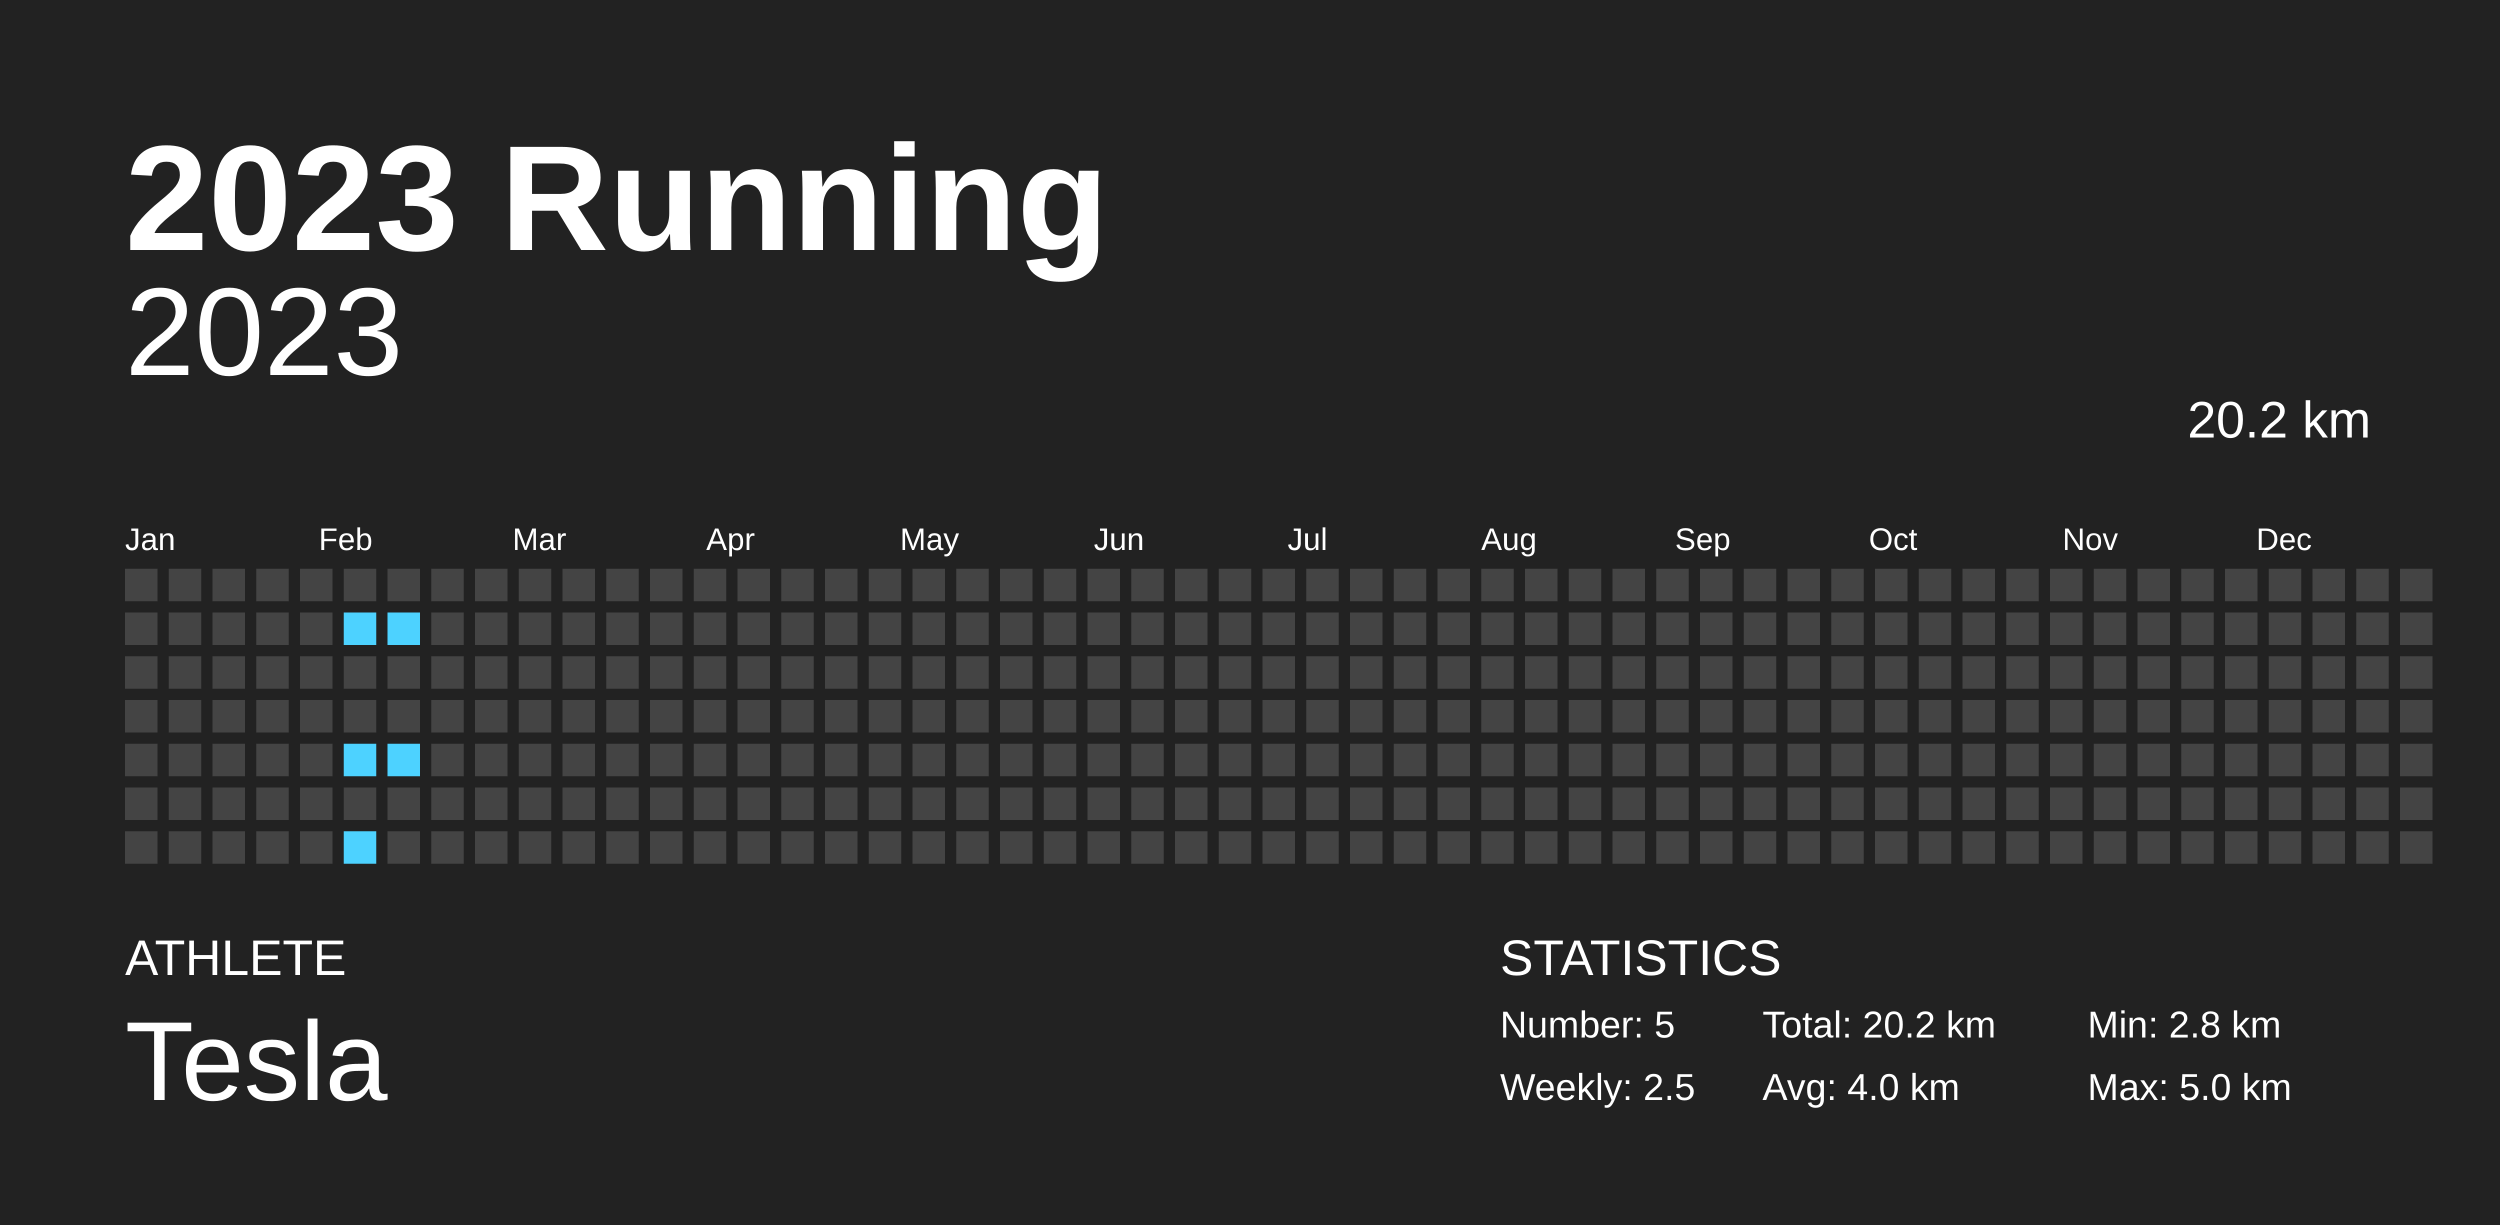
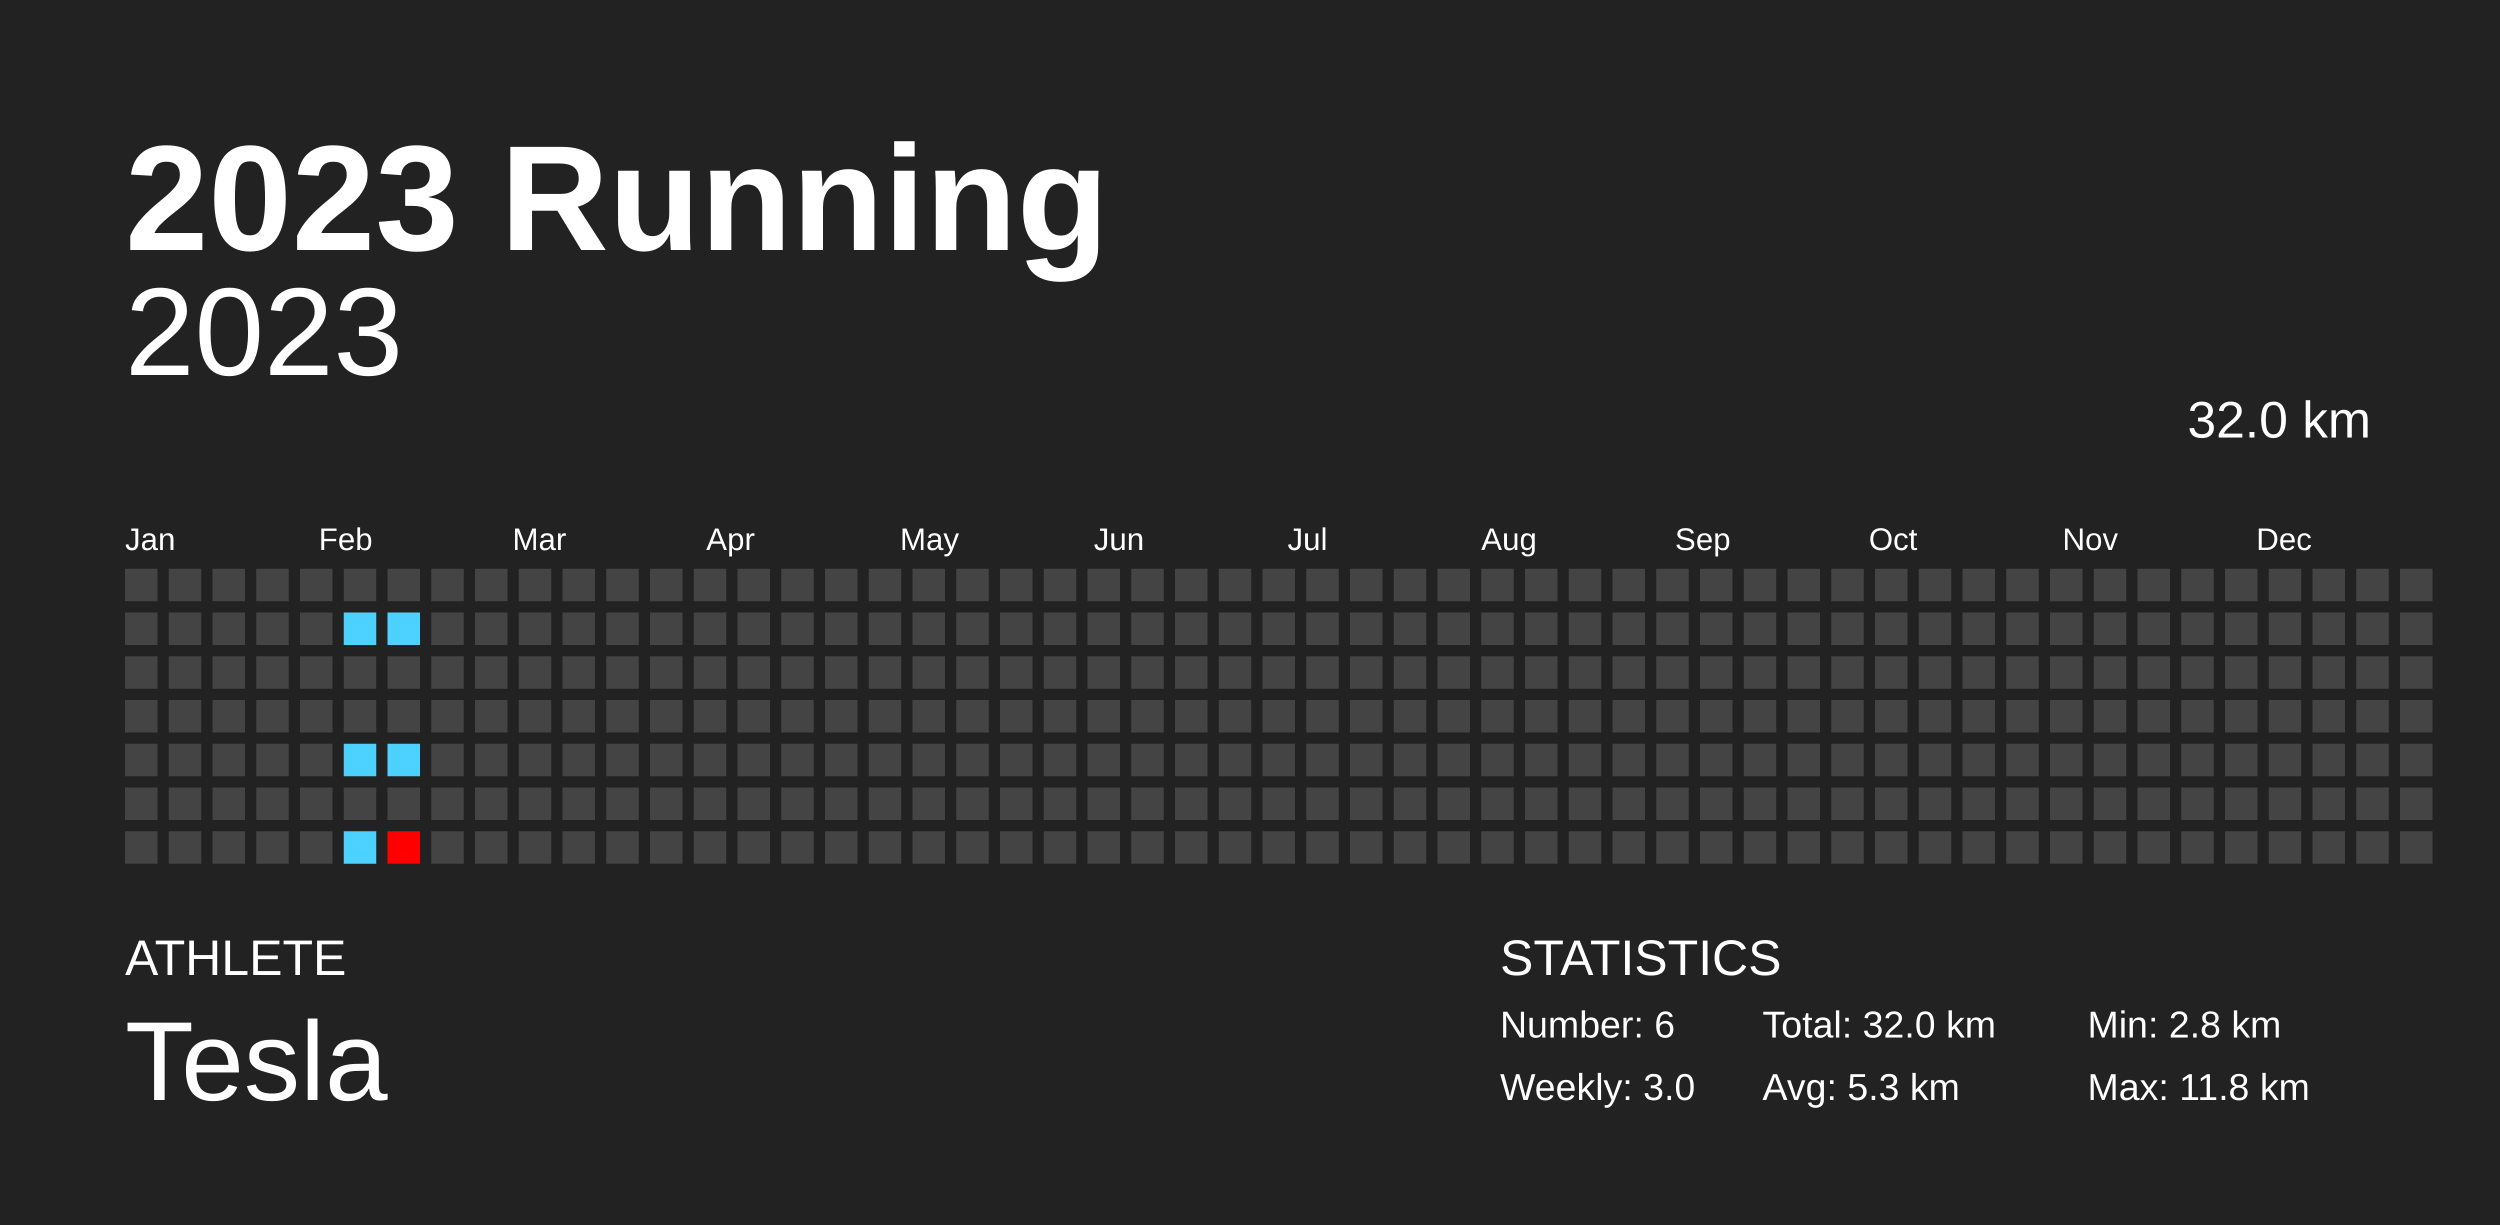
<svg xmlns="http://www.w3.org/2000/svg" baseProfile="full" height="98mm" version="1.1" viewBox="0,0,200,98" width="200mm">
  <defs />
  <rect fill="#222222" height="98" width="200" x="0" y="0" />
  <text fill="#FFFFFF" style="font-size:12px; font-family:Arial; font-weight:bold;" x="10" y="20">2023 Running</text>
  <text fill="#FFFFFF" style="font-size:4px; font-family:Arial" x="10" y="78">ATHLETE</text>
  <text fill="#FFFFFF" style="font-size:9px; font-family:Arial" x="10" y="88">Tesla</text>
  <text fill="#FFFFFF" style="font-size:4px; font-family:Arial" x="120" y="78">STATISTICS</text>
-   <text fill="#FFFFFF" style="font-size:3px; font-family:Arial" x="120" y="83">Number: 5</text>
-   <text fill="#FFFFFF" style="font-size:3px; font-family:Arial" x="120" y="88">Weekly: 2.5</text>
-   <text fill="#FFFFFF" style="font-size:3px; font-family:Arial" x="141" y="83">Total: 20.2 km</text>
-   <text fill="#FFFFFF" style="font-size:3px; font-family:Arial" x="141" y="88">Avg: 4.0 km</text>
+   <text fill="#FFFFFF" style="font-size:3px; font-family:Arial" x="120" y="83">Number: 6</text>
+   <text fill="#FFFFFF" style="font-size:3px; font-family:Arial" x="120" y="88">Weekly: 3.0</text>
+   <text fill="#FFFFFF" style="font-size:3px; font-family:Arial" x="141" y="83">Total: 32.0 km</text>
+   <text fill="#FFFFFF" style="font-size:3px; font-family:Arial" x="141" y="88">Avg: 5.3 km</text>
  <text fill="#FFFFFF" style="font-size:3px; font-family:Arial" x="167" y="83">Min: 2.8 km</text>
-   <text fill="#FFFFFF" style="font-size:3px; font-family:Arial" x="167" y="88">Max: 5.0 km</text>
+   <text fill="#FFFFFF" style="font-size:3px; font-family:Arial" x="167" y="88">Max: 11.8 km</text>
  <text alignment-baseline="hanging" fill="#FFFFFF" style="font-size:10.0px; font-family:Arial;" x="10" y="30">2023</text>
-   <text alignment-baseline="hanging" fill="#FFFFFF" style="font-size:4.125px; font-family:Arial;" x="175" y="35">20.2 km</text>
+   <text alignment-baseline="hanging" fill="#FFFFFF" style="font-size:4.125px; font-family:Arial;" x="175" y="35">32.0 km</text>
  <text fill="#FFFFFF" style="font-size:2.5px; font-family:Arial" x="10.0" y="44">Jan</text>
  <text fill="#FFFFFF" style="font-size:2.5px; font-family:Arial" x="25.5" y="44">Feb</text>
  <text fill="#FFFFFF" style="font-size:2.5px; font-family:Arial" x="41.0" y="44">Mar</text>
  <text fill="#FFFFFF" style="font-size:2.5px; font-family:Arial" x="56.5" y="44">Apr</text>
  <text fill="#FFFFFF" style="font-size:2.5px; font-family:Arial" x="72.0" y="44">May</text>
  <text fill="#FFFFFF" style="font-size:2.5px; font-family:Arial" x="87.5" y="44">Jun</text>
  <text fill="#FFFFFF" style="font-size:2.5px; font-family:Arial" x="103.0" y="44">Jul</text>
  <text fill="#FFFFFF" style="font-size:2.5px; font-family:Arial" x="118.5" y="44">Aug</text>
  <text fill="#FFFFFF" style="font-size:2.5px; font-family:Arial" x="134.0" y="44">Sep</text>
  <text fill="#FFFFFF" style="font-size:2.5px; font-family:Arial" x="149.5" y="44">Oct</text>
  <text fill="#FFFFFF" style="font-size:2.5px; font-family:Arial" x="165.0" y="44">Nov</text>
  <text fill="#FFFFFF" style="font-size:2.5px; font-family:Arial" x="180.5" y="44">Dec</text>
  <rect fill="#444444" height="2.6" width="2.6" x="10.0" y="45.5" />
  <rect fill="#444444" height="2.6" width="2.6" x="10.0" y="49.0" />
  <rect fill="#444444" height="2.6" width="2.6" x="10.0" y="52.5" />
  <rect fill="#444444" height="2.6" width="2.6" x="10.0" y="56.0" />
  <rect fill="#444444" height="2.6" width="2.6" x="10.0" y="59.5" />
  <rect fill="#444444" height="2.6" width="2.6" x="10.0" y="63.0" />
  <rect fill="#444444" height="2.6" width="2.6" x="10.0" y="66.5" />
  <rect fill="#444444" height="2.6" width="2.6" x="13.5" y="45.5" />
  <rect fill="#444444" height="2.6" width="2.6" x="13.5" y="49.0" />
  <rect fill="#444444" height="2.6" width="2.6" x="13.5" y="52.5" />
  <rect fill="#444444" height="2.6" width="2.6" x="13.5" y="56.0" />
  <rect fill="#444444" height="2.6" width="2.6" x="13.5" y="59.5" />
  <rect fill="#444444" height="2.6" width="2.6" x="13.5" y="63.0" />
  <rect fill="#444444" height="2.6" width="2.6" x="13.5" y="66.5" />
  <rect fill="#444444" height="2.6" width="2.6" x="17.0" y="45.5" />
  <rect fill="#444444" height="2.6" width="2.6" x="17.0" y="49.0" />
  <rect fill="#444444" height="2.6" width="2.6" x="17.0" y="52.5" />
  <rect fill="#444444" height="2.6" width="2.6" x="17.0" y="56.0" />
  <rect fill="#444444" height="2.6" width="2.6" x="17.0" y="59.5" />
  <rect fill="#444444" height="2.6" width="2.6" x="17.0" y="63.0" />
  <rect fill="#444444" height="2.6" width="2.6" x="17.0" y="66.5" />
  <rect fill="#444444" height="2.6" width="2.6" x="20.5" y="45.5" />
  <rect fill="#444444" height="2.6" width="2.6" x="20.5" y="49.0" />
  <rect fill="#444444" height="2.6" width="2.6" x="20.5" y="52.5" />
  <rect fill="#444444" height="2.6" width="2.6" x="20.5" y="56.0" />
  <rect fill="#444444" height="2.6" width="2.6" x="20.5" y="59.5" />
  <rect fill="#444444" height="2.6" width="2.6" x="20.5" y="63.0" />
  <rect fill="#444444" height="2.6" width="2.6" x="20.5" y="66.5" />
  <rect fill="#444444" height="2.6" width="2.6" x="24.0" y="45.5" />
  <rect fill="#444444" height="2.6" width="2.6" x="24.0" y="49.0" />
  <rect fill="#444444" height="2.6" width="2.6" x="24.0" y="52.5" />
  <rect fill="#444444" height="2.6" width="2.6" x="24.0" y="56.0" />
  <rect fill="#444444" height="2.6" width="2.6" x="24.0" y="59.5" />
  <rect fill="#444444" height="2.6" width="2.6" x="24.0" y="63.0" />
  <rect fill="#444444" height="2.6" width="2.6" x="24.0" y="66.5" />
  <rect fill="#444444" height="2.6" width="2.6" x="27.5" y="45.5" />
  <rect fill="#4dd2ff" height="2.6" width="2.6" x="27.5" y="49.0" />
  <rect fill="#444444" height="2.6" width="2.6" x="27.5" y="52.5" />
  <rect fill="#444444" height="2.6" width="2.6" x="27.5" y="56.0" />
  <rect fill="#4dd2ff" height="2.6" width="2.6" x="27.5" y="59.5" />
  <rect fill="#444444" height="2.6" width="2.6" x="27.5" y="63.0" />
  <rect fill="#4dd2ff" height="2.6" width="2.6" x="27.5" y="66.5" />
  <rect fill="#444444" height="2.6" width="2.6" x="31.0" y="45.5" />
  <rect fill="#4dd2ff" height="2.6" width="2.6" x="31.0" y="49.0" />
  <rect fill="#444444" height="2.6" width="2.6" x="31.0" y="52.5" />
  <rect fill="#444444" height="2.6" width="2.6" x="31.0" y="56.0" />
  <rect fill="#4dd2ff" height="2.6" width="2.6" x="31.0" y="59.5" />
  <rect fill="#444444" height="2.6" width="2.6" x="31.0" y="63.0" />
-   <rect fill="#444444" height="2.6" width="2.6" x="31.0" y="66.5" />
+   <rect fill="#ff0000" height="2.6" width="2.6" x="31.0" y="66.5" />
  <rect fill="#444444" height="2.6" width="2.6" x="34.5" y="45.5" />
  <rect fill="#444444" height="2.6" width="2.6" x="34.5" y="49.0" />
  <rect fill="#444444" height="2.6" width="2.6" x="34.5" y="52.5" />
  <rect fill="#444444" height="2.6" width="2.6" x="34.5" y="56.0" />
  <rect fill="#444444" height="2.6" width="2.6" x="34.5" y="59.5" />
  <rect fill="#444444" height="2.6" width="2.6" x="34.5" y="63.0" />
  <rect fill="#444444" height="2.6" width="2.6" x="34.5" y="66.5" />
  <rect fill="#444444" height="2.6" width="2.6" x="38.0" y="45.5" />
  <rect fill="#444444" height="2.6" width="2.6" x="38.0" y="49.0" />
  <rect fill="#444444" height="2.6" width="2.6" x="38.0" y="52.5" />
  <rect fill="#444444" height="2.6" width="2.6" x="38.0" y="56.0" />
  <rect fill="#444444" height="2.6" width="2.6" x="38.0" y="59.5" />
  <rect fill="#444444" height="2.6" width="2.6" x="38.0" y="63.0" />
  <rect fill="#444444" height="2.6" width="2.6" x="38.0" y="66.5" />
  <rect fill="#444444" height="2.6" width="2.6" x="41.5" y="45.5" />
  <rect fill="#444444" height="2.6" width="2.6" x="41.5" y="49.0" />
  <rect fill="#444444" height="2.6" width="2.6" x="41.5" y="52.5" />
  <rect fill="#444444" height="2.6" width="2.6" x="41.5" y="56.0" />
  <rect fill="#444444" height="2.6" width="2.6" x="41.5" y="59.5" />
  <rect fill="#444444" height="2.6" width="2.6" x="41.5" y="63.0" />
  <rect fill="#444444" height="2.6" width="2.6" x="41.5" y="66.5" />
  <rect fill="#444444" height="2.6" width="2.6" x="45.0" y="45.5" />
  <rect fill="#444444" height="2.6" width="2.6" x="45.0" y="49.0" />
  <rect fill="#444444" height="2.6" width="2.6" x="45.0" y="52.5" />
  <rect fill="#444444" height="2.6" width="2.6" x="45.0" y="56.0" />
  <rect fill="#444444" height="2.6" width="2.6" x="45.0" y="59.5" />
  <rect fill="#444444" height="2.6" width="2.6" x="45.0" y="63.0" />
  <rect fill="#444444" height="2.6" width="2.6" x="45.0" y="66.5" />
  <rect fill="#444444" height="2.6" width="2.6" x="48.5" y="45.5" />
  <rect fill="#444444" height="2.6" width="2.6" x="48.5" y="49.0" />
  <rect fill="#444444" height="2.6" width="2.6" x="48.5" y="52.5" />
  <rect fill="#444444" height="2.6" width="2.6" x="48.5" y="56.0" />
  <rect fill="#444444" height="2.6" width="2.6" x="48.5" y="59.5" />
  <rect fill="#444444" height="2.6" width="2.6" x="48.5" y="63.0" />
  <rect fill="#444444" height="2.6" width="2.6" x="48.5" y="66.5" />
  <rect fill="#444444" height="2.6" width="2.6" x="52.0" y="45.5" />
  <rect fill="#444444" height="2.6" width="2.6" x="52.0" y="49.0" />
  <rect fill="#444444" height="2.6" width="2.6" x="52.0" y="52.5" />
  <rect fill="#444444" height="2.6" width="2.6" x="52.0" y="56.0" />
  <rect fill="#444444" height="2.6" width="2.6" x="52.0" y="59.5" />
  <rect fill="#444444" height="2.6" width="2.6" x="52.0" y="63.0" />
  <rect fill="#444444" height="2.6" width="2.6" x="52.0" y="66.5" />
  <rect fill="#444444" height="2.6" width="2.6" x="55.5" y="45.5" />
  <rect fill="#444444" height="2.6" width="2.6" x="55.5" y="49.0" />
  <rect fill="#444444" height="2.6" width="2.6" x="55.5" y="52.5" />
  <rect fill="#444444" height="2.6" width="2.6" x="55.5" y="56.0" />
  <rect fill="#444444" height="2.6" width="2.6" x="55.5" y="59.5" />
  <rect fill="#444444" height="2.6" width="2.6" x="55.5" y="63.0" />
  <rect fill="#444444" height="2.6" width="2.6" x="55.5" y="66.5" />
  <rect fill="#444444" height="2.6" width="2.6" x="59.0" y="45.5" />
  <rect fill="#444444" height="2.6" width="2.6" x="59.0" y="49.0" />
  <rect fill="#444444" height="2.6" width="2.6" x="59.0" y="52.5" />
  <rect fill="#444444" height="2.6" width="2.6" x="59.0" y="56.0" />
  <rect fill="#444444" height="2.6" width="2.6" x="59.0" y="59.5" />
  <rect fill="#444444" height="2.6" width="2.6" x="59.0" y="63.0" />
  <rect fill="#444444" height="2.6" width="2.6" x="59.0" y="66.5" />
  <rect fill="#444444" height="2.6" width="2.6" x="62.5" y="45.5" />
  <rect fill="#444444" height="2.6" width="2.6" x="62.5" y="49.0" />
  <rect fill="#444444" height="2.6" width="2.6" x="62.5" y="52.5" />
  <rect fill="#444444" height="2.6" width="2.6" x="62.5" y="56.0" />
  <rect fill="#444444" height="2.6" width="2.6" x="62.5" y="59.5" />
  <rect fill="#444444" height="2.6" width="2.6" x="62.5" y="63.0" />
  <rect fill="#444444" height="2.6" width="2.6" x="62.5" y="66.5" />
  <rect fill="#444444" height="2.6" width="2.6" x="66.0" y="45.5" />
  <rect fill="#444444" height="2.6" width="2.6" x="66.0" y="49.0" />
  <rect fill="#444444" height="2.6" width="2.6" x="66.0" y="52.5" />
  <rect fill="#444444" height="2.6" width="2.6" x="66.0" y="56.0" />
  <rect fill="#444444" height="2.6" width="2.6" x="66.0" y="59.5" />
  <rect fill="#444444" height="2.6" width="2.6" x="66.0" y="63.0" />
  <rect fill="#444444" height="2.6" width="2.6" x="66.0" y="66.5" />
  <rect fill="#444444" height="2.6" width="2.6" x="69.5" y="45.5" />
  <rect fill="#444444" height="2.6" width="2.6" x="69.5" y="49.0" />
  <rect fill="#444444" height="2.6" width="2.6" x="69.5" y="52.5" />
  <rect fill="#444444" height="2.6" width="2.6" x="69.5" y="56.0" />
  <rect fill="#444444" height="2.6" width="2.6" x="69.5" y="59.5" />
  <rect fill="#444444" height="2.6" width="2.6" x="69.5" y="63.0" />
  <rect fill="#444444" height="2.6" width="2.6" x="69.5" y="66.5" />
  <rect fill="#444444" height="2.6" width="2.6" x="73.0" y="45.5" />
  <rect fill="#444444" height="2.6" width="2.6" x="73.0" y="49.0" />
  <rect fill="#444444" height="2.6" width="2.6" x="73.0" y="52.5" />
  <rect fill="#444444" height="2.6" width="2.6" x="73.0" y="56.0" />
  <rect fill="#444444" height="2.6" width="2.6" x="73.0" y="59.5" />
  <rect fill="#444444" height="2.6" width="2.6" x="73.0" y="63.0" />
  <rect fill="#444444" height="2.6" width="2.6" x="73.0" y="66.5" />
  <rect fill="#444444" height="2.6" width="2.6" x="76.5" y="45.5" />
  <rect fill="#444444" height="2.6" width="2.6" x="76.5" y="49.0" />
  <rect fill="#444444" height="2.6" width="2.6" x="76.5" y="52.5" />
  <rect fill="#444444" height="2.6" width="2.6" x="76.5" y="56.0" />
  <rect fill="#444444" height="2.6" width="2.6" x="76.5" y="59.5" />
  <rect fill="#444444" height="2.6" width="2.6" x="76.5" y="63.0" />
  <rect fill="#444444" height="2.6" width="2.6" x="76.5" y="66.5" />
  <rect fill="#444444" height="2.6" width="2.6" x="80.0" y="45.5" />
  <rect fill="#444444" height="2.6" width="2.6" x="80.0" y="49.0" />
  <rect fill="#444444" height="2.6" width="2.6" x="80.0" y="52.5" />
  <rect fill="#444444" height="2.6" width="2.6" x="80.0" y="56.0" />
  <rect fill="#444444" height="2.6" width="2.6" x="80.0" y="59.5" />
  <rect fill="#444444" height="2.6" width="2.6" x="80.0" y="63.0" />
  <rect fill="#444444" height="2.6" width="2.6" x="80.0" y="66.5" />
  <rect fill="#444444" height="2.6" width="2.6" x="83.5" y="45.5" />
  <rect fill="#444444" height="2.6" width="2.6" x="83.5" y="49.0" />
  <rect fill="#444444" height="2.6" width="2.6" x="83.5" y="52.5" />
  <rect fill="#444444" height="2.6" width="2.6" x="83.5" y="56.0" />
  <rect fill="#444444" height="2.6" width="2.6" x="83.5" y="59.5" />
  <rect fill="#444444" height="2.6" width="2.6" x="83.5" y="63.0" />
  <rect fill="#444444" height="2.6" width="2.6" x="83.5" y="66.5" />
  <rect fill="#444444" height="2.6" width="2.6" x="87.0" y="45.5" />
  <rect fill="#444444" height="2.6" width="2.6" x="87.0" y="49.0" />
  <rect fill="#444444" height="2.6" width="2.6" x="87.0" y="52.5" />
  <rect fill="#444444" height="2.6" width="2.6" x="87.0" y="56.0" />
  <rect fill="#444444" height="2.6" width="2.6" x="87.0" y="59.5" />
  <rect fill="#444444" height="2.6" width="2.6" x="87.0" y="63.0" />
  <rect fill="#444444" height="2.6" width="2.6" x="87.0" y="66.5" />
  <rect fill="#444444" height="2.6" width="2.6" x="90.5" y="45.5" />
  <rect fill="#444444" height="2.6" width="2.6" x="90.5" y="49.0" />
  <rect fill="#444444" height="2.6" width="2.6" x="90.5" y="52.5" />
  <rect fill="#444444" height="2.6" width="2.6" x="90.5" y="56.0" />
  <rect fill="#444444" height="2.6" width="2.6" x="90.5" y="59.5" />
  <rect fill="#444444" height="2.6" width="2.6" x="90.5" y="63.0" />
  <rect fill="#444444" height="2.6" width="2.6" x="90.5" y="66.5" />
  <rect fill="#444444" height="2.6" width="2.6" x="94.0" y="45.5" />
  <rect fill="#444444" height="2.6" width="2.6" x="94.0" y="49.0" />
  <rect fill="#444444" height="2.6" width="2.6" x="94.0" y="52.5" />
  <rect fill="#444444" height="2.6" width="2.6" x="94.0" y="56.0" />
  <rect fill="#444444" height="2.6" width="2.6" x="94.0" y="59.5" />
  <rect fill="#444444" height="2.6" width="2.6" x="94.0" y="63.0" />
  <rect fill="#444444" height="2.6" width="2.6" x="94.0" y="66.5" />
  <rect fill="#444444" height="2.6" width="2.6" x="97.5" y="45.5" />
  <rect fill="#444444" height="2.6" width="2.6" x="97.5" y="49.0" />
  <rect fill="#444444" height="2.6" width="2.6" x="97.5" y="52.5" />
  <rect fill="#444444" height="2.6" width="2.6" x="97.5" y="56.0" />
  <rect fill="#444444" height="2.6" width="2.6" x="97.5" y="59.5" />
  <rect fill="#444444" height="2.6" width="2.6" x="97.5" y="63.0" />
  <rect fill="#444444" height="2.6" width="2.6" x="97.5" y="66.5" />
  <rect fill="#444444" height="2.6" width="2.6" x="101.0" y="45.5" />
  <rect fill="#444444" height="2.6" width="2.6" x="101.0" y="49.0" />
  <rect fill="#444444" height="2.6" width="2.6" x="101.0" y="52.5" />
  <rect fill="#444444" height="2.6" width="2.6" x="101.0" y="56.0" />
  <rect fill="#444444" height="2.6" width="2.6" x="101.0" y="59.5" />
  <rect fill="#444444" height="2.6" width="2.6" x="101.0" y="63.0" />
  <rect fill="#444444" height="2.6" width="2.6" x="101.0" y="66.5" />
  <rect fill="#444444" height="2.6" width="2.6" x="104.5" y="45.5" />
  <rect fill="#444444" height="2.6" width="2.6" x="104.5" y="49.0" />
  <rect fill="#444444" height="2.6" width="2.6" x="104.5" y="52.5" />
  <rect fill="#444444" height="2.6" width="2.6" x="104.5" y="56.0" />
  <rect fill="#444444" height="2.6" width="2.6" x="104.5" y="59.5" />
  <rect fill="#444444" height="2.6" width="2.6" x="104.5" y="63.0" />
  <rect fill="#444444" height="2.6" width="2.6" x="104.5" y="66.5" />
  <rect fill="#444444" height="2.6" width="2.6" x="108.0" y="45.5" />
  <rect fill="#444444" height="2.6" width="2.6" x="108.0" y="49.0" />
  <rect fill="#444444" height="2.6" width="2.6" x="108.0" y="52.5" />
  <rect fill="#444444" height="2.6" width="2.6" x="108.0" y="56.0" />
  <rect fill="#444444" height="2.6" width="2.6" x="108.0" y="59.5" />
  <rect fill="#444444" height="2.6" width="2.6" x="108.0" y="63.0" />
  <rect fill="#444444" height="2.6" width="2.6" x="108.0" y="66.5" />
  <rect fill="#444444" height="2.6" width="2.6" x="111.5" y="45.5" />
  <rect fill="#444444" height="2.6" width="2.6" x="111.5" y="49.0" />
  <rect fill="#444444" height="2.6" width="2.6" x="111.5" y="52.5" />
  <rect fill="#444444" height="2.6" width="2.6" x="111.5" y="56.0" />
  <rect fill="#444444" height="2.6" width="2.6" x="111.5" y="59.5" />
  <rect fill="#444444" height="2.6" width="2.6" x="111.5" y="63.0" />
  <rect fill="#444444" height="2.6" width="2.6" x="111.5" y="66.5" />
  <rect fill="#444444" height="2.6" width="2.6" x="115.0" y="45.5" />
  <rect fill="#444444" height="2.6" width="2.6" x="115.0" y="49.0" />
  <rect fill="#444444" height="2.6" width="2.6" x="115.0" y="52.5" />
  <rect fill="#444444" height="2.6" width="2.6" x="115.0" y="56.0" />
  <rect fill="#444444" height="2.6" width="2.6" x="115.0" y="59.5" />
  <rect fill="#444444" height="2.6" width="2.6" x="115.0" y="63.0" />
  <rect fill="#444444" height="2.6" width="2.6" x="115.0" y="66.5" />
  <rect fill="#444444" height="2.6" width="2.6" x="118.5" y="45.5" />
  <rect fill="#444444" height="2.6" width="2.6" x="118.5" y="49.0" />
  <rect fill="#444444" height="2.6" width="2.6" x="118.5" y="52.5" />
  <rect fill="#444444" height="2.6" width="2.6" x="118.5" y="56.0" />
  <rect fill="#444444" height="2.6" width="2.6" x="118.5" y="59.5" />
  <rect fill="#444444" height="2.6" width="2.6" x="118.5" y="63.0" />
  <rect fill="#444444" height="2.6" width="2.6" x="118.5" y="66.5" />
  <rect fill="#444444" height="2.6" width="2.6" x="122.0" y="45.5" />
  <rect fill="#444444" height="2.6" width="2.6" x="122.0" y="49.0" />
  <rect fill="#444444" height="2.6" width="2.6" x="122.0" y="52.5" />
  <rect fill="#444444" height="2.6" width="2.6" x="122.0" y="56.0" />
  <rect fill="#444444" height="2.6" width="2.6" x="122.0" y="59.5" />
  <rect fill="#444444" height="2.6" width="2.6" x="122.0" y="63.0" />
  <rect fill="#444444" height="2.6" width="2.6" x="122.0" y="66.5" />
  <rect fill="#444444" height="2.6" width="2.6" x="125.5" y="45.5" />
  <rect fill="#444444" height="2.6" width="2.6" x="125.5" y="49.0" />
  <rect fill="#444444" height="2.6" width="2.6" x="125.5" y="52.5" />
  <rect fill="#444444" height="2.6" width="2.6" x="125.5" y="56.0" />
  <rect fill="#444444" height="2.6" width="2.6" x="125.5" y="59.5" />
  <rect fill="#444444" height="2.6" width="2.6" x="125.5" y="63.0" />
  <rect fill="#444444" height="2.6" width="2.6" x="125.5" y="66.5" />
  <rect fill="#444444" height="2.6" width="2.6" x="129.0" y="45.5" />
  <rect fill="#444444" height="2.6" width="2.6" x="129.0" y="49.0" />
  <rect fill="#444444" height="2.6" width="2.6" x="129.0" y="52.5" />
  <rect fill="#444444" height="2.6" width="2.6" x="129.0" y="56.0" />
  <rect fill="#444444" height="2.6" width="2.6" x="129.0" y="59.5" />
  <rect fill="#444444" height="2.6" width="2.6" x="129.0" y="63.0" />
  <rect fill="#444444" height="2.6" width="2.6" x="129.0" y="66.5" />
  <rect fill="#444444" height="2.6" width="2.6" x="132.5" y="45.5" />
  <rect fill="#444444" height="2.6" width="2.6" x="132.5" y="49.0" />
  <rect fill="#444444" height="2.6" width="2.6" x="132.5" y="52.5" />
  <rect fill="#444444" height="2.6" width="2.6" x="132.5" y="56.0" />
  <rect fill="#444444" height="2.6" width="2.6" x="132.5" y="59.5" />
  <rect fill="#444444" height="2.6" width="2.6" x="132.5" y="63.0" />
  <rect fill="#444444" height="2.6" width="2.6" x="132.5" y="66.5" />
  <rect fill="#444444" height="2.6" width="2.6" x="136.0" y="45.5" />
  <rect fill="#444444" height="2.6" width="2.6" x="136.0" y="49.0" />
  <rect fill="#444444" height="2.6" width="2.6" x="136.0" y="52.5" />
  <rect fill="#444444" height="2.6" width="2.6" x="136.0" y="56.0" />
  <rect fill="#444444" height="2.6" width="2.6" x="136.0" y="59.5" />
  <rect fill="#444444" height="2.6" width="2.6" x="136.0" y="63.0" />
  <rect fill="#444444" height="2.6" width="2.6" x="136.0" y="66.5" />
  <rect fill="#444444" height="2.6" width="2.6" x="139.5" y="45.5" />
  <rect fill="#444444" height="2.6" width="2.6" x="139.5" y="49.0" />
  <rect fill="#444444" height="2.6" width="2.6" x="139.5" y="52.5" />
  <rect fill="#444444" height="2.6" width="2.6" x="139.5" y="56.0" />
  <rect fill="#444444" height="2.6" width="2.6" x="139.5" y="59.5" />
  <rect fill="#444444" height="2.6" width="2.6" x="139.5" y="63.0" />
  <rect fill="#444444" height="2.6" width="2.6" x="139.5" y="66.5" />
  <rect fill="#444444" height="2.6" width="2.6" x="143.0" y="45.5" />
  <rect fill="#444444" height="2.6" width="2.6" x="143.0" y="49.0" />
  <rect fill="#444444" height="2.6" width="2.6" x="143.0" y="52.5" />
  <rect fill="#444444" height="2.6" width="2.6" x="143.0" y="56.0" />
  <rect fill="#444444" height="2.6" width="2.6" x="143.0" y="59.5" />
  <rect fill="#444444" height="2.6" width="2.6" x="143.0" y="63.0" />
  <rect fill="#444444" height="2.6" width="2.6" x="143.0" y="66.5" />
  <rect fill="#444444" height="2.6" width="2.6" x="146.5" y="45.5" />
  <rect fill="#444444" height="2.6" width="2.6" x="146.5" y="49.0" />
  <rect fill="#444444" height="2.6" width="2.6" x="146.5" y="52.5" />
  <rect fill="#444444" height="2.6" width="2.6" x="146.5" y="56.0" />
  <rect fill="#444444" height="2.6" width="2.6" x="146.5" y="59.5" />
  <rect fill="#444444" height="2.6" width="2.6" x="146.5" y="63.0" />
  <rect fill="#444444" height="2.6" width="2.6" x="146.5" y="66.5" />
  <rect fill="#444444" height="2.6" width="2.6" x="150.0" y="45.5" />
  <rect fill="#444444" height="2.6" width="2.6" x="150.0" y="49.0" />
  <rect fill="#444444" height="2.6" width="2.6" x="150.0" y="52.5" />
  <rect fill="#444444" height="2.6" width="2.6" x="150.0" y="56.0" />
  <rect fill="#444444" height="2.6" width="2.6" x="150.0" y="59.5" />
  <rect fill="#444444" height="2.6" width="2.6" x="150.0" y="63.0" />
  <rect fill="#444444" height="2.6" width="2.6" x="150.0" y="66.5" />
  <rect fill="#444444" height="2.6" width="2.6" x="153.5" y="45.5" />
  <rect fill="#444444" height="2.6" width="2.6" x="153.5" y="49.0" />
  <rect fill="#444444" height="2.6" width="2.6" x="153.5" y="52.5" />
  <rect fill="#444444" height="2.6" width="2.6" x="153.5" y="56.0" />
  <rect fill="#444444" height="2.6" width="2.6" x="153.5" y="59.5" />
  <rect fill="#444444" height="2.6" width="2.6" x="153.5" y="63.0" />
  <rect fill="#444444" height="2.6" width="2.6" x="153.5" y="66.5" />
  <rect fill="#444444" height="2.6" width="2.6" x="157.0" y="45.5" />
  <rect fill="#444444" height="2.6" width="2.6" x="157.0" y="49.0" />
  <rect fill="#444444" height="2.6" width="2.6" x="157.0" y="52.5" />
  <rect fill="#444444" height="2.6" width="2.6" x="157.0" y="56.0" />
  <rect fill="#444444" height="2.6" width="2.6" x="157.0" y="59.5" />
  <rect fill="#444444" height="2.6" width="2.6" x="157.0" y="63.0" />
  <rect fill="#444444" height="2.6" width="2.6" x="157.0" y="66.5" />
  <rect fill="#444444" height="2.6" width="2.6" x="160.5" y="45.5" />
  <rect fill="#444444" height="2.6" width="2.6" x="160.5" y="49.0" />
  <rect fill="#444444" height="2.6" width="2.6" x="160.5" y="52.5" />
  <rect fill="#444444" height="2.6" width="2.6" x="160.5" y="56.0" />
  <rect fill="#444444" height="2.6" width="2.6" x="160.5" y="59.5" />
  <rect fill="#444444" height="2.6" width="2.6" x="160.5" y="63.0" />
  <rect fill="#444444" height="2.6" width="2.6" x="160.5" y="66.5" />
  <rect fill="#444444" height="2.6" width="2.6" x="164.0" y="45.5" />
  <rect fill="#444444" height="2.6" width="2.6" x="164.0" y="49.0" />
  <rect fill="#444444" height="2.6" width="2.6" x="164.0" y="52.5" />
  <rect fill="#444444" height="2.6" width="2.6" x="164.0" y="56.0" />
  <rect fill="#444444" height="2.6" width="2.6" x="164.0" y="59.5" />
  <rect fill="#444444" height="2.6" width="2.6" x="164.0" y="63.0" />
  <rect fill="#444444" height="2.6" width="2.6" x="164.0" y="66.5" />
  <rect fill="#444444" height="2.6" width="2.6" x="167.5" y="45.5" />
  <rect fill="#444444" height="2.6" width="2.6" x="167.5" y="49.0" />
  <rect fill="#444444" height="2.6" width="2.6" x="167.5" y="52.5" />
  <rect fill="#444444" height="2.6" width="2.6" x="167.5" y="56.0" />
  <rect fill="#444444" height="2.6" width="2.6" x="167.5" y="59.5" />
  <rect fill="#444444" height="2.6" width="2.6" x="167.5" y="63.0" />
  <rect fill="#444444" height="2.6" width="2.6" x="167.5" y="66.5" />
  <rect fill="#444444" height="2.6" width="2.6" x="171.0" y="45.5" />
  <rect fill="#444444" height="2.6" width="2.6" x="171.0" y="49.0" />
  <rect fill="#444444" height="2.6" width="2.6" x="171.0" y="52.5" />
  <rect fill="#444444" height="2.6" width="2.6" x="171.0" y="56.0" />
  <rect fill="#444444" height="2.6" width="2.6" x="171.0" y="59.5" />
  <rect fill="#444444" height="2.6" width="2.6" x="171.0" y="63.0" />
  <rect fill="#444444" height="2.6" width="2.6" x="171.0" y="66.5" />
  <rect fill="#444444" height="2.6" width="2.6" x="174.5" y="45.5" />
  <rect fill="#444444" height="2.6" width="2.6" x="174.5" y="49.0" />
  <rect fill="#444444" height="2.6" width="2.6" x="174.5" y="52.5" />
  <rect fill="#444444" height="2.6" width="2.6" x="174.5" y="56.0" />
  <rect fill="#444444" height="2.6" width="2.6" x="174.5" y="59.5" />
  <rect fill="#444444" height="2.6" width="2.6" x="174.5" y="63.0" />
  <rect fill="#444444" height="2.6" width="2.6" x="174.5" y="66.5" />
  <rect fill="#444444" height="2.6" width="2.6" x="178.0" y="45.5" />
  <rect fill="#444444" height="2.6" width="2.6" x="178.0" y="49.0" />
  <rect fill="#444444" height="2.6" width="2.6" x="178.0" y="52.5" />
  <rect fill="#444444" height="2.6" width="2.6" x="178.0" y="56.0" />
  <rect fill="#444444" height="2.6" width="2.6" x="178.0" y="59.5" />
  <rect fill="#444444" height="2.6" width="2.6" x="178.0" y="63.0" />
  <rect fill="#444444" height="2.6" width="2.6" x="178.0" y="66.5" />
  <rect fill="#444444" height="2.6" width="2.6" x="181.5" y="45.5" />
  <rect fill="#444444" height="2.6" width="2.6" x="181.5" y="49.0" />
  <rect fill="#444444" height="2.6" width="2.6" x="181.5" y="52.5" />
  <rect fill="#444444" height="2.6" width="2.6" x="181.5" y="56.0" />
  <rect fill="#444444" height="2.6" width="2.6" x="181.5" y="59.5" />
  <rect fill="#444444" height="2.6" width="2.6" x="181.5" y="63.0" />
  <rect fill="#444444" height="2.6" width="2.6" x="181.5" y="66.5" />
  <rect fill="#444444" height="2.6" width="2.6" x="185.0" y="45.5" />
  <rect fill="#444444" height="2.6" width="2.6" x="185.0" y="49.0" />
  <rect fill="#444444" height="2.6" width="2.6" x="185.0" y="52.5" />
  <rect fill="#444444" height="2.6" width="2.6" x="185.0" y="56.0" />
  <rect fill="#444444" height="2.6" width="2.6" x="185.0" y="59.5" />
  <rect fill="#444444" height="2.6" width="2.6" x="185.0" y="63.0" />
  <rect fill="#444444" height="2.6" width="2.6" x="185.0" y="66.5" />
  <rect fill="#444444" height="2.6" width="2.6" x="188.5" y="45.5" />
  <rect fill="#444444" height="2.6" width="2.6" x="188.5" y="49.0" />
  <rect fill="#444444" height="2.6" width="2.6" x="188.5" y="52.5" />
  <rect fill="#444444" height="2.6" width="2.6" x="188.5" y="56.0" />
  <rect fill="#444444" height="2.6" width="2.6" x="188.5" y="59.5" />
  <rect fill="#444444" height="2.6" width="2.6" x="188.5" y="63.0" />
  <rect fill="#444444" height="2.6" width="2.6" x="188.5" y="66.5" />
  <rect fill="#444444" height="2.6" width="2.6" x="192.0" y="45.5" />
  <rect fill="#444444" height="2.6" width="2.6" x="192.0" y="49.0" />
  <rect fill="#444444" height="2.6" width="2.6" x="192.0" y="52.5" />
  <rect fill="#444444" height="2.6" width="2.6" x="192.0" y="56.0" />
  <rect fill="#444444" height="2.6" width="2.6" x="192.0" y="59.5" />
  <rect fill="#444444" height="2.6" width="2.6" x="192.0" y="63.0" />
  <rect fill="#444444" height="2.6" width="2.6" x="192.0" y="66.5" />
</svg>
